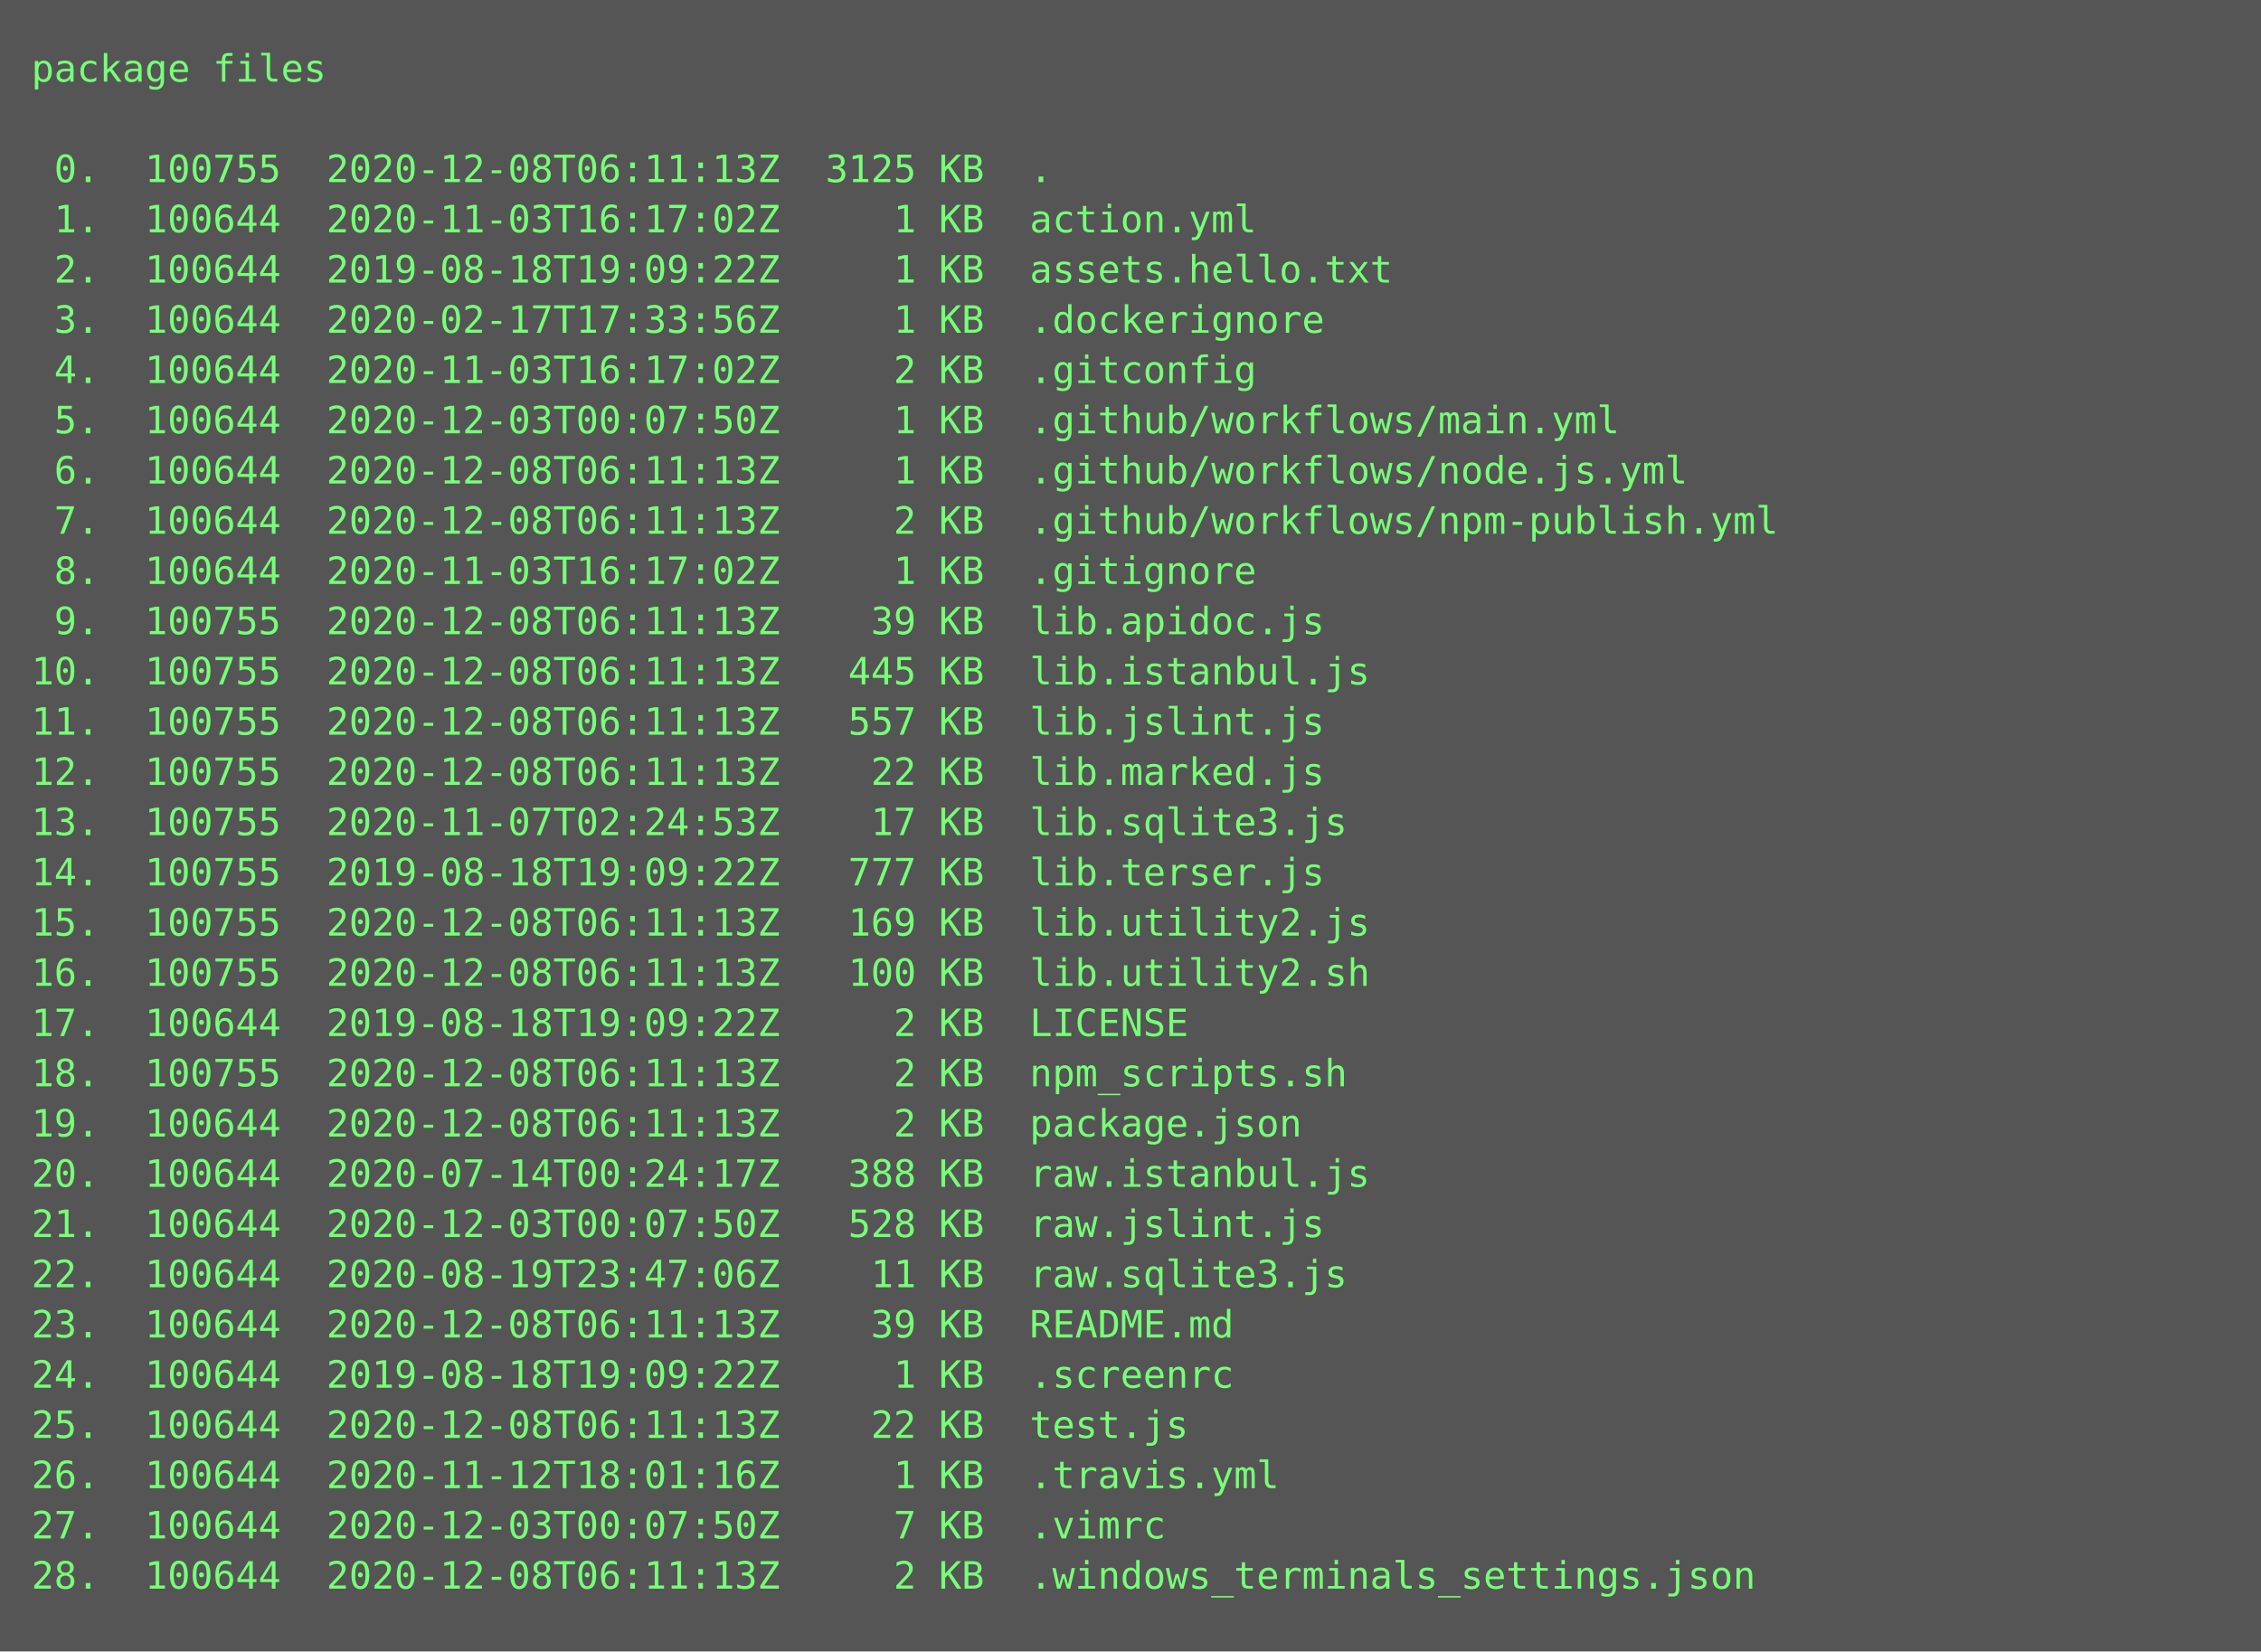
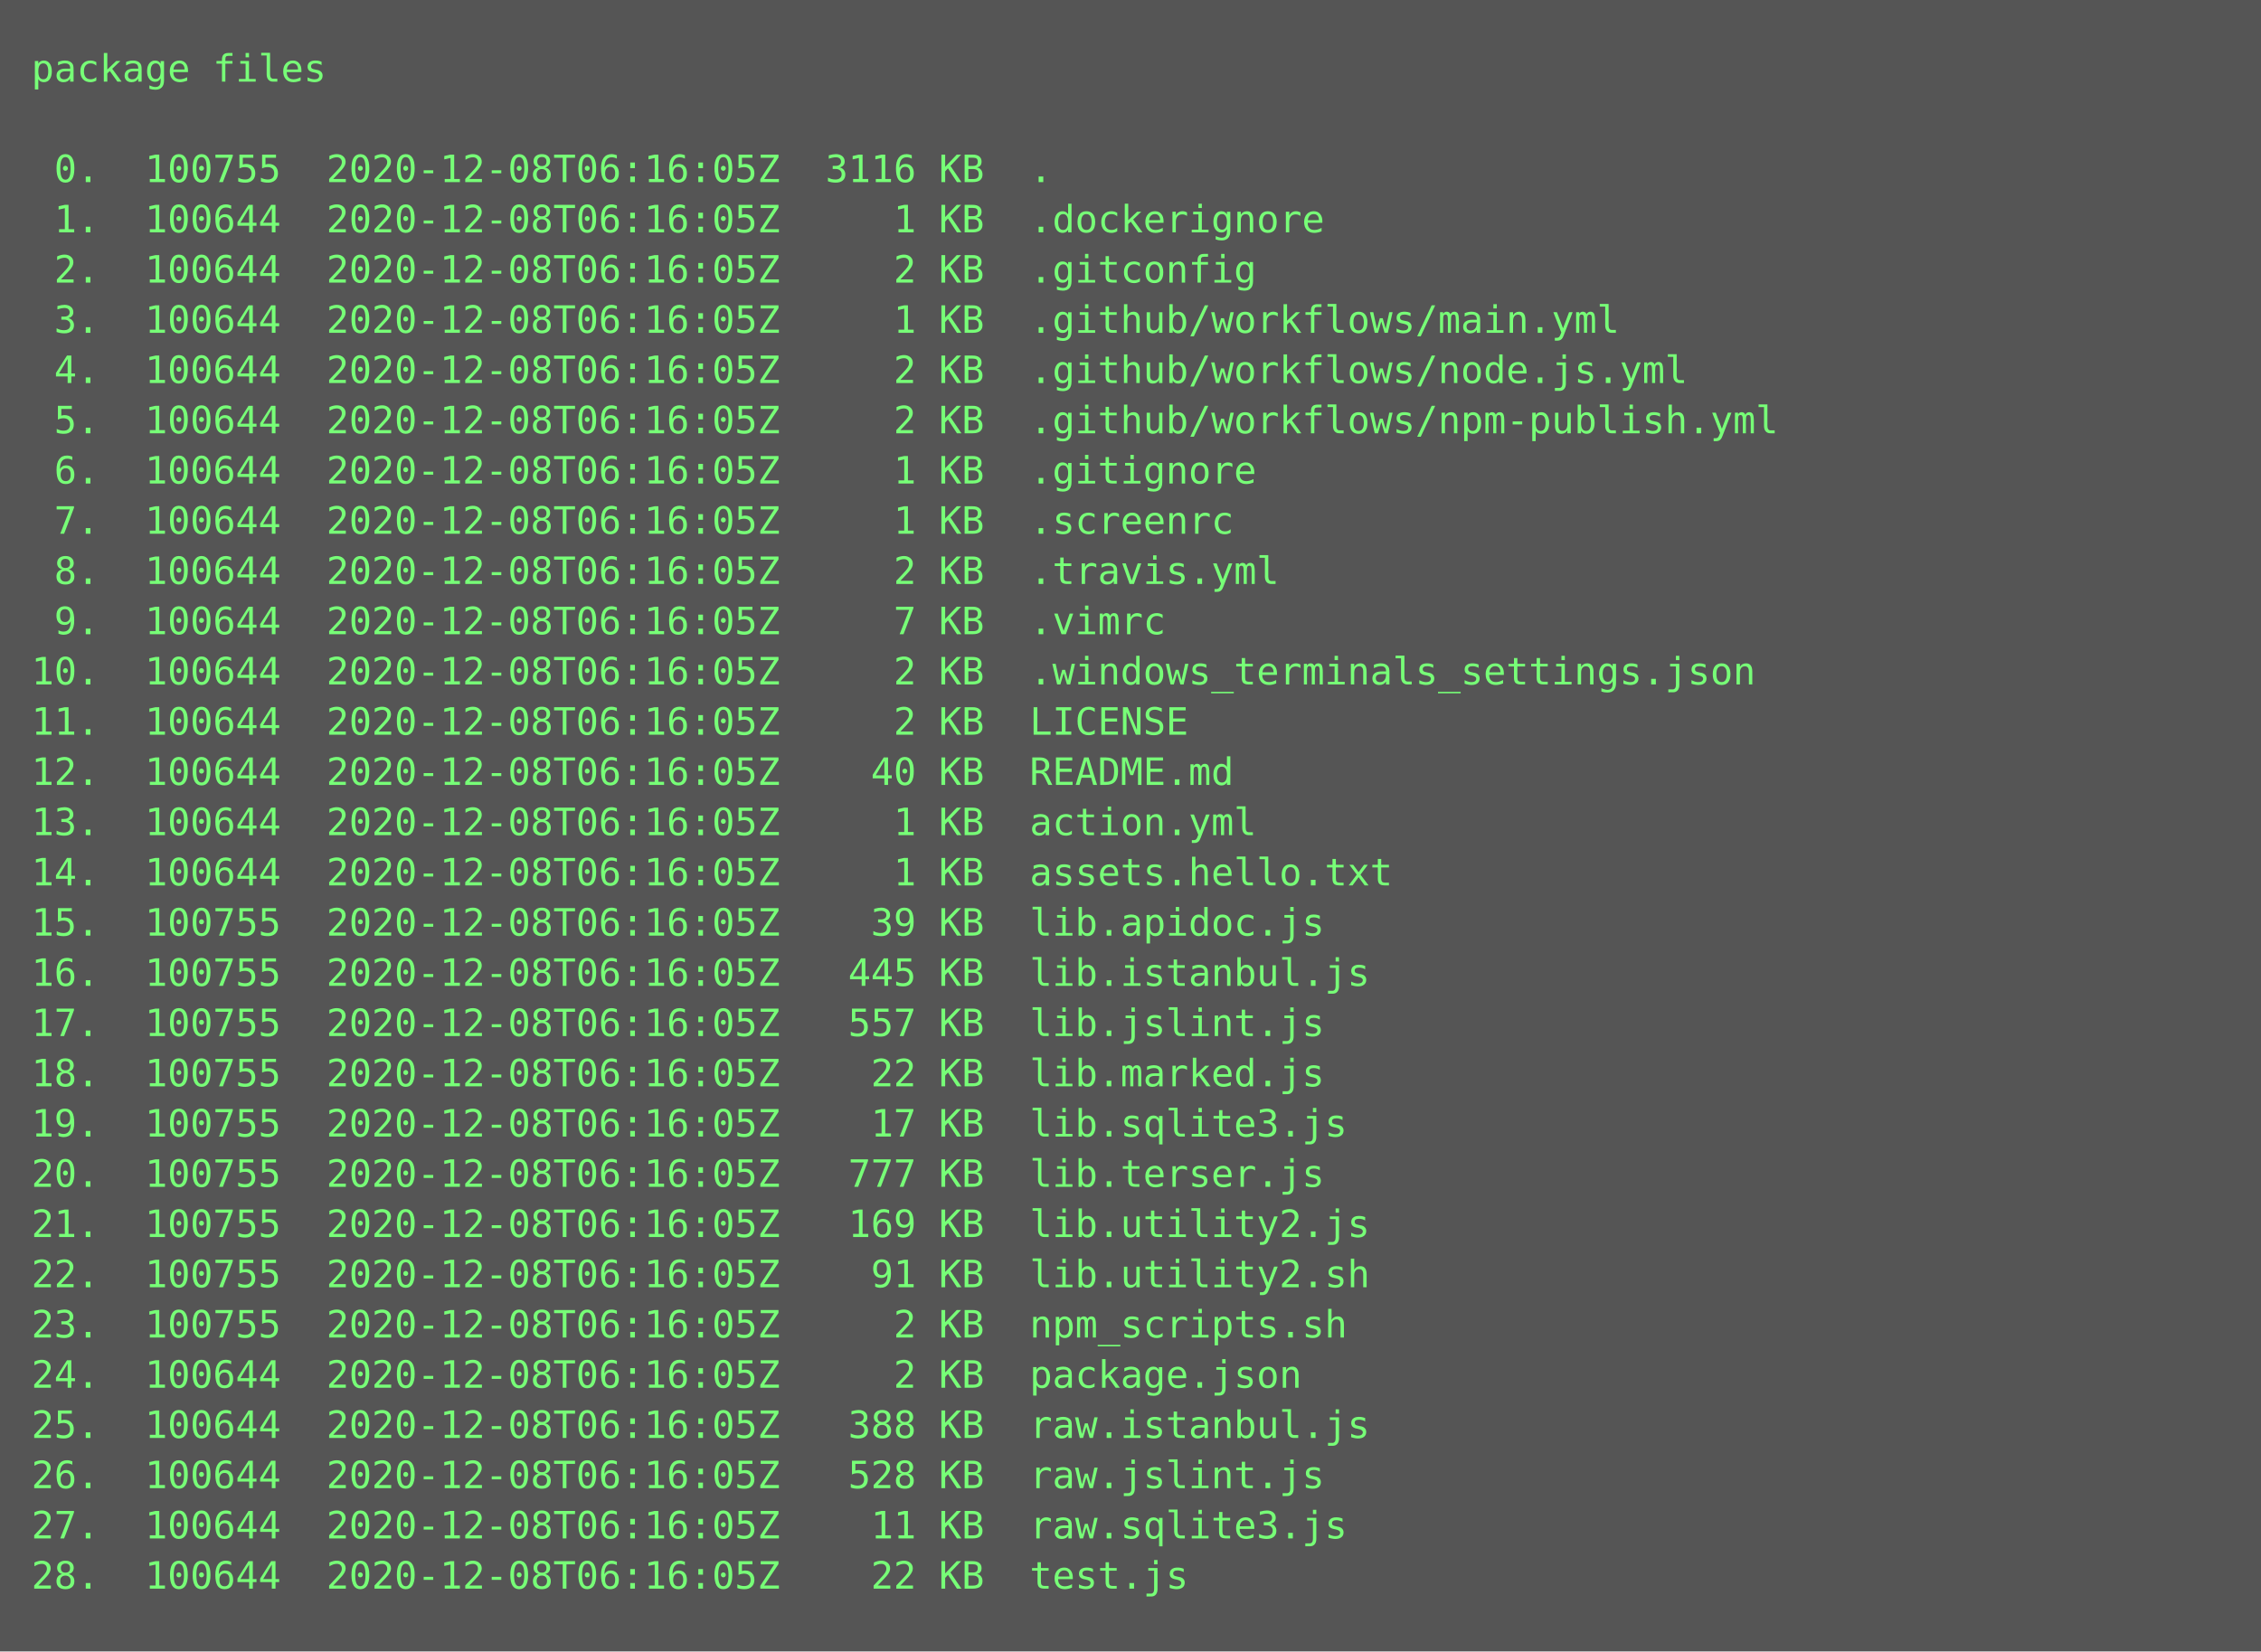
<svg xmlns="http://www.w3.org/2000/svg" height="526px" width="720px">
  <rect height="526px" fill="#555" width="720px" />
  <text fill="#7f7" font-family="Consolas, Menlo, monospace" font-size="12" xml:space="preserve">
    <tspan x="10" y="26">package files</tspan>
    <tspan x="10" y="42" />
-     <tspan x="10" y="58"> 0.  100755  2020-12-08T06:11:13Z  3125 KB  .</tspan>
-     <tspan x="10" y="74"> 1.  100644  2020-11-03T16:17:02Z     1 KB  action.yml</tspan>
-     <tspan x="10" y="90"> 2.  100644  2019-08-18T19:09:22Z     1 KB  assets.hello.txt</tspan>
-     <tspan x="10" y="106"> 3.  100644  2020-02-17T17:33:56Z     1 KB  .dockerignore</tspan>
-     <tspan x="10" y="122"> 4.  100644  2020-11-03T16:17:02Z     2 KB  .gitconfig</tspan>
-     <tspan x="10" y="138"> 5.  100644  2020-12-03T00:07:50Z     1 KB  .github/workflows/main.yml</tspan>
-     <tspan x="10" y="154"> 6.  100644  2020-12-08T06:11:13Z     1 KB  .github/workflows/node.js.yml</tspan>
-     <tspan x="10" y="170"> 7.  100644  2020-12-08T06:11:13Z     2 KB  .github/workflows/npm-publish.yml</tspan>
-     <tspan x="10" y="186"> 8.  100644  2020-11-03T16:17:02Z     1 KB  .gitignore</tspan>
-     <tspan x="10" y="202"> 9.  100755  2020-12-08T06:11:13Z    39 KB  lib.apidoc.js</tspan>
-     <tspan x="10" y="218">10.  100755  2020-12-08T06:11:13Z   445 KB  lib.istanbul.js</tspan>
-     <tspan x="10" y="234">11.  100755  2020-12-08T06:11:13Z   557 KB  lib.jslint.js</tspan>
-     <tspan x="10" y="250">12.  100755  2020-12-08T06:11:13Z    22 KB  lib.marked.js</tspan>
-     <tspan x="10" y="266">13.  100755  2020-11-07T02:24:53Z    17 KB  lib.sqlite3.js</tspan>
-     <tspan x="10" y="282">14.  100755  2019-08-18T19:09:22Z   777 KB  lib.terser.js</tspan>
-     <tspan x="10" y="298">15.  100755  2020-12-08T06:11:13Z   169 KB  lib.utility2.js</tspan>
-     <tspan x="10" y="314">16.  100755  2020-12-08T06:11:13Z   100 KB  lib.utility2.sh</tspan>
-     <tspan x="10" y="330">17.  100644  2019-08-18T19:09:22Z     2 KB  LICENSE</tspan>
-     <tspan x="10" y="346">18.  100755  2020-12-08T06:11:13Z     2 KB  npm_scripts.sh</tspan>
-     <tspan x="10" y="362">19.  100644  2020-12-08T06:11:13Z     2 KB  package.json</tspan>
-     <tspan x="10" y="378">20.  100644  2020-07-14T00:24:17Z   388 KB  raw.istanbul.js</tspan>
-     <tspan x="10" y="394">21.  100644  2020-12-03T00:07:50Z   528 KB  raw.jslint.js</tspan>
-     <tspan x="10" y="410">22.  100644  2020-08-19T23:47:06Z    11 KB  raw.sqlite3.js</tspan>
-     <tspan x="10" y="426">23.  100644  2020-12-08T06:11:13Z    39 KB  README.md</tspan>
-     <tspan x="10" y="442">24.  100644  2019-08-18T19:09:22Z     1 KB  .screenrc</tspan>
-     <tspan x="10" y="458">25.  100644  2020-12-08T06:11:13Z    22 KB  test.js</tspan>
-     <tspan x="10" y="474">26.  100644  2020-11-12T18:01:16Z     1 KB  .travis.yml</tspan>
-     <tspan x="10" y="490">27.  100644  2020-12-03T00:07:50Z     7 KB  .vimrc</tspan>
-     <tspan x="10" y="506">28.  100644  2020-12-08T06:11:13Z     2 KB  .windows_terminals_settings.json</tspan>
+     <tspan x="10" y="58"> 0.  100755  2020-12-08T06:16:05Z  3116 KB  .</tspan>
+     <tspan x="10" y="74"> 1.  100644  2020-12-08T06:16:05Z     1 KB  .dockerignore</tspan>
+     <tspan x="10" y="90"> 2.  100644  2020-12-08T06:16:05Z     2 KB  .gitconfig</tspan>
+     <tspan x="10" y="106"> 3.  100644  2020-12-08T06:16:05Z     1 KB  .github/workflows/main.yml</tspan>
+     <tspan x="10" y="122"> 4.  100644  2020-12-08T06:16:05Z     2 KB  .github/workflows/node.js.yml</tspan>
+     <tspan x="10" y="138"> 5.  100644  2020-12-08T06:16:05Z     2 KB  .github/workflows/npm-publish.yml</tspan>
+     <tspan x="10" y="154"> 6.  100644  2020-12-08T06:16:05Z     1 KB  .gitignore</tspan>
+     <tspan x="10" y="170"> 7.  100644  2020-12-08T06:16:05Z     1 KB  .screenrc</tspan>
+     <tspan x="10" y="186"> 8.  100644  2020-12-08T06:16:05Z     2 KB  .travis.yml</tspan>
+     <tspan x="10" y="202"> 9.  100644  2020-12-08T06:16:05Z     7 KB  .vimrc</tspan>
+     <tspan x="10" y="218">10.  100644  2020-12-08T06:16:05Z     2 KB  .windows_terminals_settings.json</tspan>
+     <tspan x="10" y="234">11.  100644  2020-12-08T06:16:05Z     2 KB  LICENSE</tspan>
+     <tspan x="10" y="250">12.  100644  2020-12-08T06:16:05Z    40 KB  README.md</tspan>
+     <tspan x="10" y="266">13.  100644  2020-12-08T06:16:05Z     1 KB  action.yml</tspan>
+     <tspan x="10" y="282">14.  100644  2020-12-08T06:16:05Z     1 KB  assets.hello.txt</tspan>
+     <tspan x="10" y="298">15.  100755  2020-12-08T06:16:05Z    39 KB  lib.apidoc.js</tspan>
+     <tspan x="10" y="314">16.  100755  2020-12-08T06:16:05Z   445 KB  lib.istanbul.js</tspan>
+     <tspan x="10" y="330">17.  100755  2020-12-08T06:16:05Z   557 KB  lib.jslint.js</tspan>
+     <tspan x="10" y="346">18.  100755  2020-12-08T06:16:05Z    22 KB  lib.marked.js</tspan>
+     <tspan x="10" y="362">19.  100755  2020-12-08T06:16:05Z    17 KB  lib.sqlite3.js</tspan>
+     <tspan x="10" y="378">20.  100755  2020-12-08T06:16:05Z   777 KB  lib.terser.js</tspan>
+     <tspan x="10" y="394">21.  100755  2020-12-08T06:16:05Z   169 KB  lib.utility2.js</tspan>
+     <tspan x="10" y="410">22.  100755  2020-12-08T06:16:05Z    91 KB  lib.utility2.sh</tspan>
+     <tspan x="10" y="426">23.  100755  2020-12-08T06:16:05Z     2 KB  npm_scripts.sh</tspan>
+     <tspan x="10" y="442">24.  100644  2020-12-08T06:16:05Z     2 KB  package.json</tspan>
+     <tspan x="10" y="458">25.  100644  2020-12-08T06:16:05Z   388 KB  raw.istanbul.js</tspan>
+     <tspan x="10" y="474">26.  100644  2020-12-08T06:16:05Z   528 KB  raw.jslint.js</tspan>
+     <tspan x="10" y="490">27.  100644  2020-12-08T06:16:05Z    11 KB  raw.sqlite3.js</tspan>
+     <tspan x="10" y="506">28.  100644  2020-12-08T06:16:05Z    22 KB  test.js</tspan>
  </text>
</svg>
